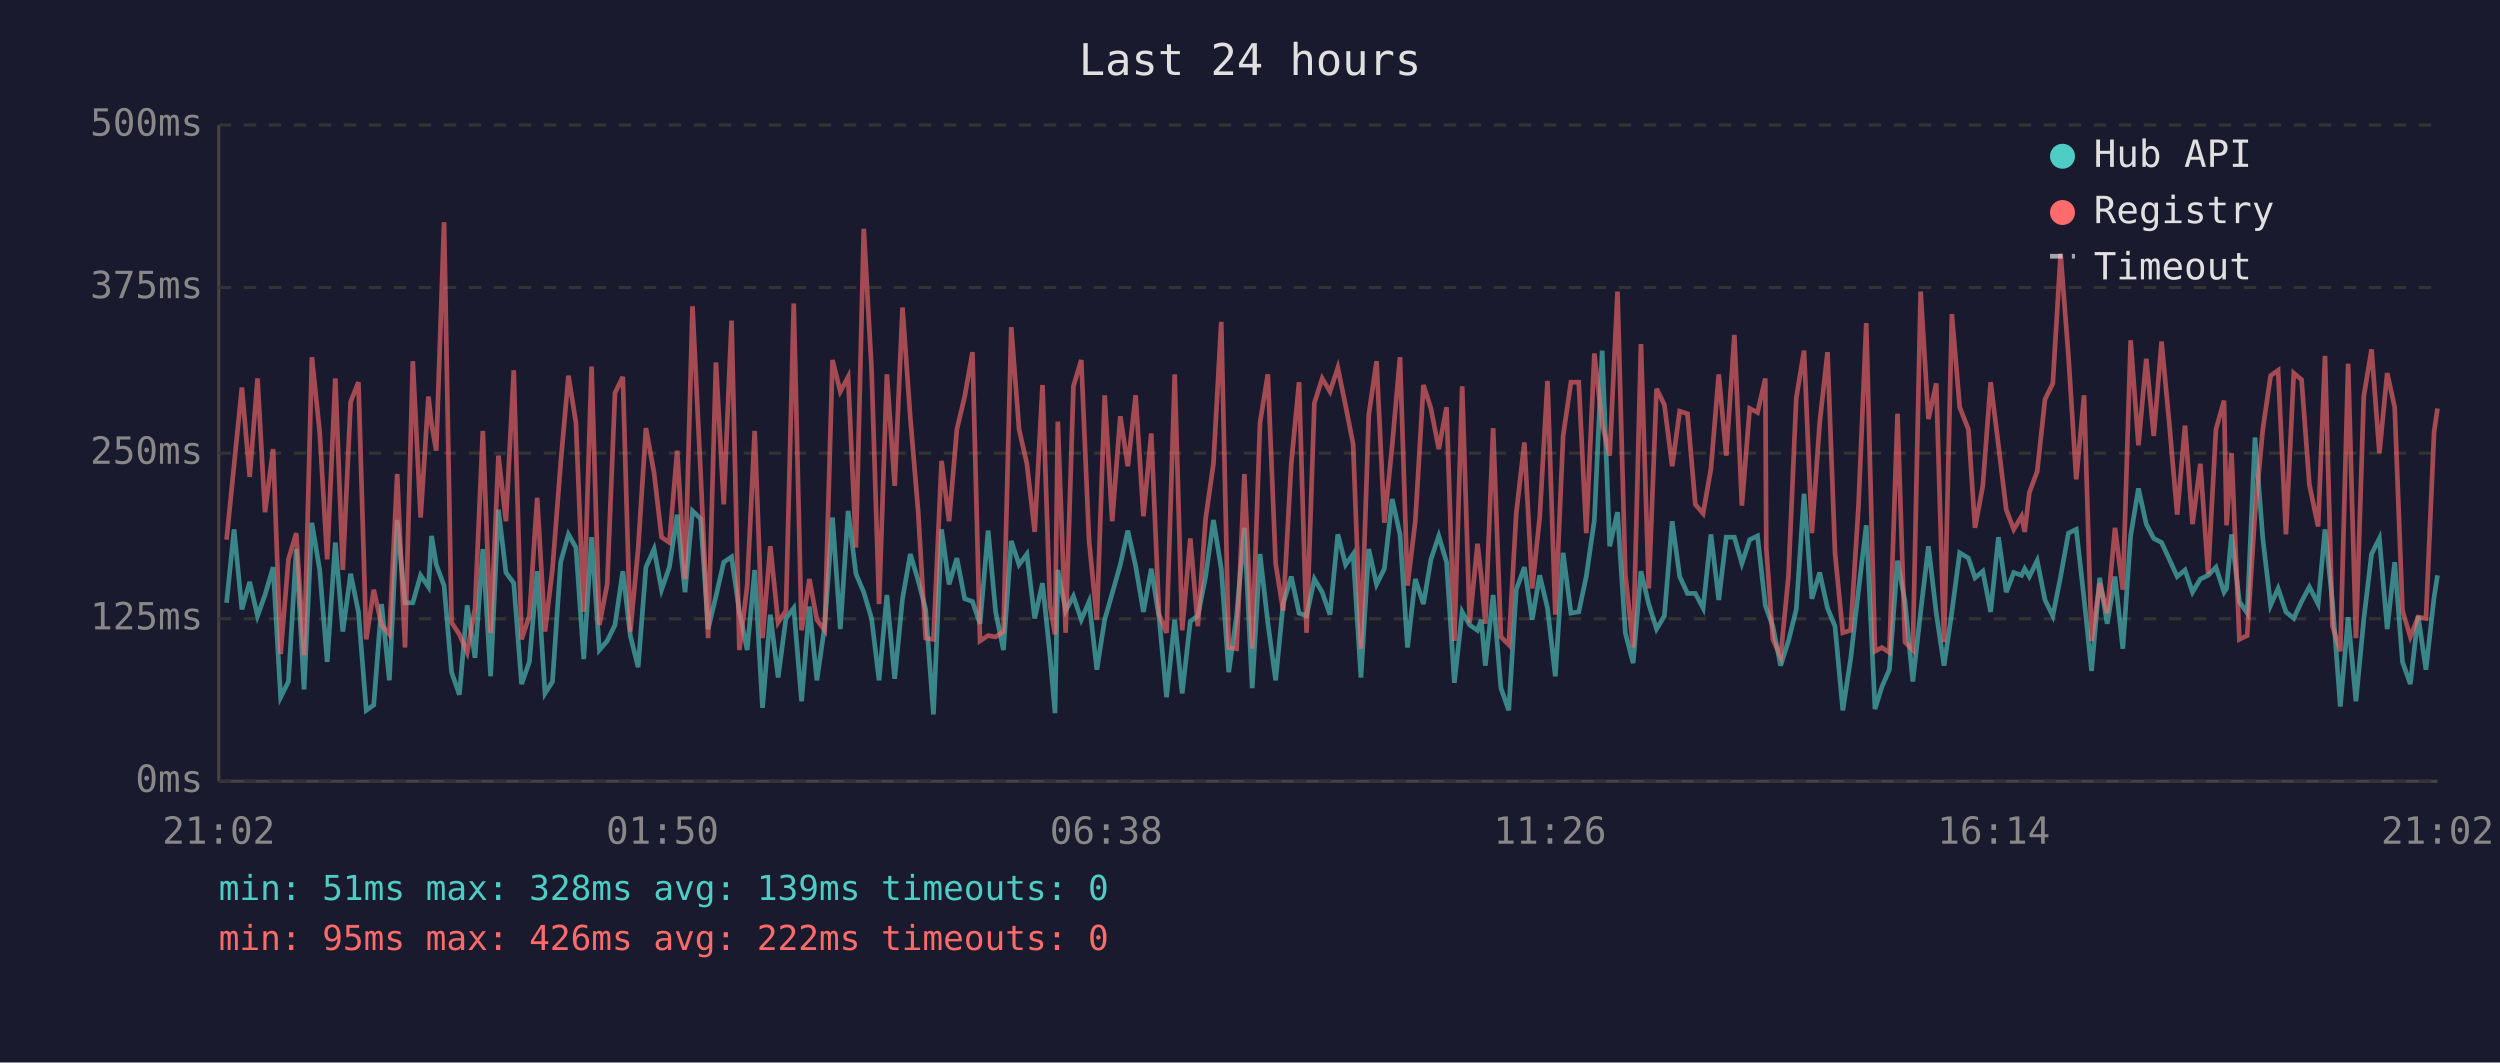
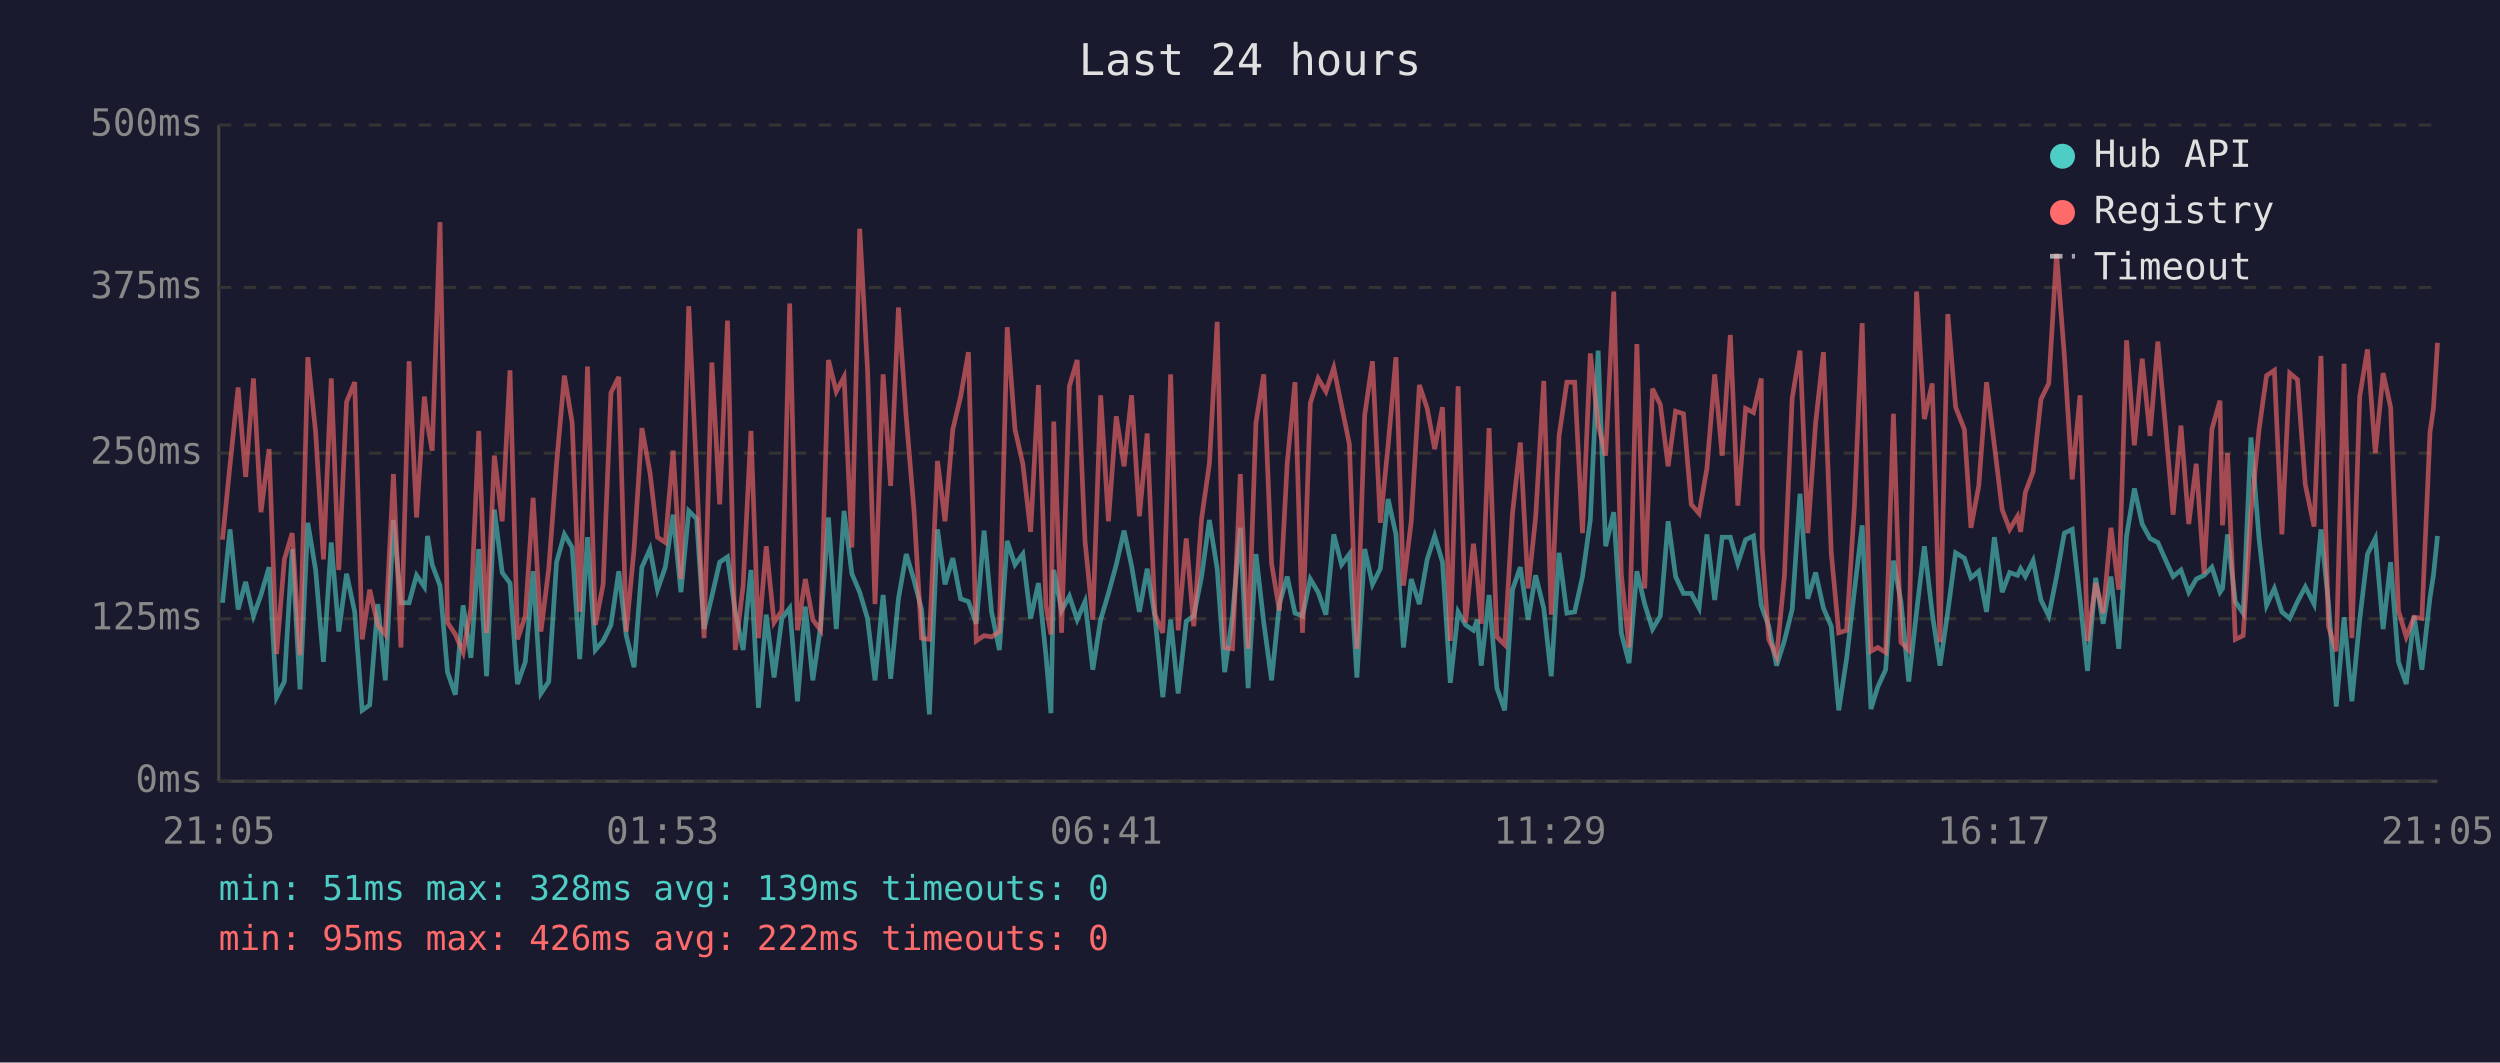
<svg xmlns="http://www.w3.org/2000/svg" viewBox="0 0 800 340" font-family="monospace" font-size="12">
  <rect width="800" height="340" fill="#1a1a2e" />
  <text x="400" y="24" fill="#e0e0e0" font-size="14" text-anchor="middle">Last 24 hours</text>
  <line x1="70" y1="40" x2="70" y2="250" stroke="#444" stroke-width="1" />
  <line x1="70" y1="250" x2="780" y2="250" stroke="#444" stroke-width="1" />
  <line x1="70" y1="250" x2="780" y2="250" stroke="#333" stroke-width="1" stroke-dasharray="4" />
  <text x="65" y="250" fill="#888" text-anchor="end" dominant-baseline="middle">0ms</text>
  <line x1="70" y1="198" x2="780" y2="198" stroke="#333" stroke-width="1" stroke-dasharray="4" />
  <text x="65" y="198" fill="#888" text-anchor="end" dominant-baseline="middle">125ms</text>
  <line x1="70" y1="145" x2="780" y2="145" stroke="#333" stroke-width="1" stroke-dasharray="4" />
  <text x="65" y="145" fill="#888" text-anchor="end" dominant-baseline="middle">250ms</text>
  <line x1="70" y1="92" x2="780" y2="92" stroke="#333" stroke-width="1" stroke-dasharray="4" />
  <text x="65" y="92" fill="#888" text-anchor="end" dominant-baseline="middle">375ms</text>
  <line x1="70" y1="40" x2="780" y2="40" stroke="#333" stroke-width="1" stroke-dasharray="4" />
  <text x="65" y="40" fill="#888" text-anchor="end" dominant-baseline="middle">500ms</text>
-   <text x="70" y="270" fill="#888" text-anchor="middle">21:02</text>
-   <text x="212" y="270" fill="#888" text-anchor="middle">01:50</text>
-   <text x="354" y="270" fill="#888" text-anchor="middle">06:38</text>
-   <text x="496" y="270" fill="#888" text-anchor="middle">11:26</text>
-   <text x="638" y="270" fill="#888" text-anchor="middle">16:14</text>
-   <text x="780" y="270" fill="#888" text-anchor="middle">21:02</text>
-   <polyline points="72.5,192.9 74.9,169.4 77.4,195.0 79.9,186.2 82.4,197.1 84.8,190.4 87.4,181.5 89.8,223.1 92.3,218.1 94.8,175.7 97.3,220.6 99.8,167.3 102.3,182.4 104.7,211.8 107.3,173.6 109.7,202.1 112.2,183.6 114.7,195.8 117.2,227.3 119.6,225.6 122.1,193.3 124.6,217.7 127.1,166.4 129.6,192.9 132.1,192.9 134.6,184.1 137.1,187.8 138.1,171.5 139.6,180.7 142.1,187.4 144.5,215.1 147.0,222.3 149.5,193.7 152.0,210.5 154.5,175.7 157.0,216.4 159.5,163.1 161.9,183.2 164.4,186.6 166.9,218.9 169.4,211.8 171.9,182.8 174.4,221.9 176.8,218.1 179.4,179.9 181.9,171.0 184.3,175.2 186.8,210.9 189.3,171.9 191.8,208.0 194.3,205.1 196.8,200.0 199.3,182.8 201.7,203.4 204.2,213.5 206.7,181.5 209.3,175.7 211.7,188.7 214.2,181.5 216.7,164.7 219.2,189.5 221.6,163.5 224.2,166.0 226.6,201.3 229.1,190.8 231.6,179.9 234.1,178.2 236.6,195.8 239.1,208.0 241.5,182.4 244.0,226.5 246.5,196.7 249.0,216.8 251.5,197.9 254.0,194.6 256.5,224.4 259.0,194.1 261.4,217.7 263.9,200.4 266.4,165.6 268.9,201.3 271.4,163.5 273.9,183.6 276.4,189.5 278.9,197.9 281.3,217.7 283.8,190.4 286.3,217.2 288.8,191.6 291.3,177.3 293.8,185.7 296.2,195.0 298.7,228.6 301.3,169.4 303.7,187.0 306.2,178.6 308.7,191.6 311.2,192.5 313.6,199.6 316.2,169.8 318.6,195.8 321.1,208.0 323.6,173.1 326.1,180.7 328.6,177.3 331.1,197.9 333.6,186.6 336.0,209.7 337.6,228.2 338.5,182.4 341.0,195.4 343.5,190.8 346.0,198.3 348.5,192.5 351.0,214.3 353.5,198.3 355.9,189.9 358.5,180.7 360.9,169.8 363.4,181.1 365.9,195.8 368.4,182.0 370.9,197.5 373.3,223.1 375.9,198.3 378.3,221.9 380.9,198.8 383.3,197.1 385.8,184.5 388.3,166.4 390.8,182.0 393.2,215.1 395.7,197.1 398.2,168.9 400.7,220.2 403.2,177.3 405.7,199.2 408.2,217.7 410.6,193.3 413.2,184.5 415.7,196.2 418.1,197.1 420.6,185.3 423.1,189.5 425.6,196.7 428.1,171.0 430.6,180.7 433.0,177.3 435.5,216.8 438.0,175.7 440.5,187.0 443.0,182.0 445.5,159.7 448.0,171.0 450.4,207.2 452.9,185.3 455.5,193.3 457.9,179.0 460.4,171.5 462.9,179.9 465.4,218.5 467.9,195.8 470.3,200.0 472.8,201.7 474.0,198.3 475.3,213.0 477.8,190.4 480.3,220.2 482.8,227.3 485.2,188.7 487.8,181.5 490.3,198.3 492.7,184.1 495.2,194.6 497.7,216.4 500.2,176.9 502.7,196.2 505.2,195.8 507.6,184.5 510.2,166.4 512.7,112.2 515.1,174.8 517.6,163.9 520.1,202.5 522.6,212.2 525.1,182.8 527.6,193.3 530.1,201.3 532.6,197.1 535.1,166.8 537.5,184.5 540.0,189.9 542.5,189.9 545.0,194.6 547.5,171.0 550.0,192.0 552.4,171.9 555.0,171.9 557.4,180.3 559.9,172.7 562.4,171.5 564.9,193.7 565.2,194.6 567.3,200.4 569.8,213.0 572.3,205.1 574.8,195.0 577.3,158.0 579.8,191.6 582.3,183.2 584.8,194.6 587.2,200.4 589.7,227.3 592.2,210.9 594.7,189.1 597.2,168.1 600.0,226.9 602.2,219.8 604.6,214.3 607.2,179.4 609.6,192.5 612.1,218.1 614.6,195.8 617.1,174.8 619.6,196.2 622.1,213.0 624.6,195.8 627.1,176.9 629.9,178.6 632.0,184.9 634.5,182.8 637.0,195.8 639.5,171.9 642.0,189.5 644.4,183.2 646.9,184.1 647.9,182.0 649.4,184.5 651.9,179.4 654.4,192.0 656.9,197.1 659.4,184.5 661.9,170.6 664.4,169.4 666.9,191.6 669.3,214.7 671.9,184.9 674.3,199.6 676.8,184.5 679.3,207.6 681.8,171.5 684.3,156.3 686.8,167.7 689.2,172.3 691.7,173.6 694.2,179.0 696.7,184.5 699.2,182.4 701.6,189.5 704.1,185.3 706.6,184.1 709.1,181.5 711.7,189.5 712.5,188.3 714.1,171.0 716.6,192.5 719.1,196.2 721.6,140.0 724.1,172.3 726.6,193.7 729.0,188.3 731.5,195.8 734.0,197.9 736.5,192.5 739.0,187.8 741.8,193.3 744.0,169.4 746.4,192.9 748.9,226.1 751.4,197.5 753.9,224.4 756.4,198.3 758.9,177.3 761.4,172.3 763.9,201.3 766.3,179.9 768.8,211.8 771.3,218.9 773.8,197.1 776.3,214.3 778.9,191.2 780.0,184.1" fill="none" stroke="#4ecdc4" stroke-width="1.5" opacity="0.6" />
-   <polyline points="72.5,172.7 74.9,148.8 77.4,124.0 79.9,152.6 82.4,121.1 84.8,163.9 87.4,143.7 89.8,209.3 92.3,179.0 94.8,170.6 97.3,209.7 99.8,114.3 102.3,138.3 104.7,179.0 107.3,121.1 109.7,182.4 112.2,128.6 114.7,122.3 117.2,204.6 119.6,188.7 122.1,200.0 124.6,203.0 127.1,151.7 129.6,207.2 132.1,115.6 134.6,165.6 137.1,126.9 138.1,135.8 139.6,144.2 142.1,71.1 144.5,199.2 147.0,203.0 149.5,208.8 152.0,194.6 154.5,137.9 157.0,202.5 159.5,145.8 161.9,166.8 164.4,118.5 166.9,204.6 169.4,197.1 171.9,159.3 174.4,202.1 176.8,182.0 179.4,148.4 181.9,120.2 184.3,135.3 186.8,195.8 189.3,117.3 191.8,200.0 194.3,187.0 196.8,125.7 199.3,120.6 201.7,202.1 204.2,175.7 206.7,137.0 209.3,151.3 211.7,171.9 214.2,173.6 216.7,144.2 219.2,185.3 221.6,98.0 224.2,151.3 226.6,204.2 229.1,116.0 231.6,161.4 234.1,102.6 236.6,208.0 239.1,187.4 241.5,137.9 244.0,204.2 246.5,174.8 249.0,199.2 251.5,195.4 254.0,97.1 256.5,201.7 259.0,185.3 261.4,198.3 263.9,201.7 266.4,115.2 268.9,125.3 271.4,120.6 273.9,175.2 276.4,73.2 278.9,118.1 281.3,193.3 283.8,119.8 286.3,155.5 288.8,98.4 291.3,133.7 293.8,163.5 296.2,204.2 298.7,204.6 301.3,147.5 303.7,166.8 306.2,137.4 308.7,126.9 311.2,112.7 313.6,205.1 316.2,203.4 318.6,203.8 321.1,202.1 323.6,104.7 326.1,137.4 328.6,148.4 331.1,170.2 333.6,123.2 336.0,193.7 337.6,203.0 338.5,134.9 341.0,202.5 343.5,123.6 346.0,115.2 348.5,173.1 351.0,198.3 353.5,126.5 355.9,166.8 358.5,133.2 360.9,149.2 363.4,126.5 365.9,165.2 368.4,138.7 370.9,196.7 373.3,202.5 375.9,119.8 378.3,201.7 380.9,172.3 383.3,200.4 385.8,166.0 388.3,148.4 390.8,103.0 393.2,207.2 395.7,207.6 398.2,151.7 400.7,207.6 403.2,135.3 405.7,119.8 408.2,180.3 410.6,195.4 413.2,148.4 415.7,122.3 418.1,202.5 420.6,129.0 423.1,121.1 425.6,125.3 428.1,117.7 430.6,129.9 433.0,142.1 435.5,207.6 438.0,132.8 440.5,115.6 443.0,167.3 445.5,142.5 448.0,114.3 450.4,187.4 452.9,166.8 455.5,123.2 457.9,130.7 460.4,143.7 462.9,130.3 465.4,205.1 467.9,123.6 470.3,199.2 472.8,174.0 474.0,184.5 475.3,199.6 477.8,137.0 480.3,203.8 482.8,206.3 485.2,164.3 487.8,141.6 490.3,188.3 492.7,165.6 495.2,121.9 497.7,196.7 500.2,139.5 502.7,122.3 505.2,122.3 507.6,170.6 510.2,113.1 512.7,135.8 515.1,145.8 517.6,93.3 520.1,183.6 522.6,207.2 525.1,110.1 527.6,188.3 530.1,124.4 532.6,129.5 535.1,149.2 537.5,131.6 540.0,132.4 542.5,161.4 545.0,164.3 547.5,150.0 550.0,119.8 552.4,145.8 555.0,107.2 557.4,161.8 559.9,130.7 562.4,132.0 564.9,121.1 565.2,175.2 567.3,204.6 569.8,210.1 572.3,184.5 574.8,127.4 577.3,112.2 579.8,170.6 582.3,135.3 584.8,112.7 587.2,176.9 589.7,202.5 592.2,201.7 594.7,162.2 597.2,103.4 600.0,208.4 602.2,207.2 604.6,208.8 607.2,132.4 609.6,205.5 612.1,208.0 614.6,93.3 617.1,134.1 619.6,122.7 622.1,205.5 624.6,100.5 627.1,130.3 629.9,137.4 632.0,168.9 634.5,155.5 637.0,122.3 639.5,142.5 642.0,163.1 644.4,169.4 646.9,165.2 647.9,170.2 649.4,157.6 651.9,150.9 654.4,127.8 656.9,122.7 659.4,81.2 661.9,113.9 664.4,153.4 666.9,126.5 669.3,205.1 671.9,186.6 674.3,196.2 676.8,168.9 679.3,188.7 681.8,108.9 684.3,142.5 686.8,114.8 689.2,139.5 691.7,109.3 694.2,135.8 696.7,164.7 699.2,136.2 701.6,167.7 704.1,148.4 706.6,183.6 709.1,137.4 711.7,128.2 712.5,168.1 714.1,145.0 716.6,204.6 719.1,203.4 721.6,164.3 724.1,137.4 726.6,120.2 729.0,118.5 731.5,171.0 734.0,119.4 736.5,121.5 739.0,155.1 741.8,168.5 744.0,113.9 746.4,200.4 748.9,208.4 751.4,116.4 753.9,204.2 756.4,126.9 758.9,111.8 761.4,145.0 763.9,119.4 766.3,130.3 768.8,195.4 771.3,203.8 773.8,197.5 776.3,197.9 778.9,138.3 780.0,130.7" fill="none" stroke="#ff6b6b" stroke-width="1.5" opacity="0.6" />
+   <text x="70" y="270" fill="#888" text-anchor="middle">21:05</text>
+   <text x="212" y="270" fill="#888" text-anchor="middle">01:53</text>
+   <text x="354" y="270" fill="#888" text-anchor="middle">06:41</text>
+   <text x="496" y="270" fill="#888" text-anchor="middle">11:29</text>
+   <text x="638" y="270" fill="#888" text-anchor="middle">16:17</text>
+   <text x="780" y="270" fill="#888" text-anchor="middle">21:05</text>
+   <polyline points="71.2,192.9 73.6,169.4 76.2,195.0 78.6,186.2 81.1,197.1 83.5,190.4 86.1,181.5 88.5,223.1 91.0,218.1 93.5,175.7 96.0,220.6 98.5,167.3 101.0,182.4 103.5,211.8 106.0,173.6 108.4,202.1 110.9,183.6 113.5,195.8 115.9,227.3 118.3,225.6 120.9,193.3 123.3,217.7 125.9,166.4 128.3,192.9 130.9,192.9 133.3,184.1 135.8,187.8 136.8,171.5 138.3,180.7 140.8,187.4 143.2,215.1 145.7,222.3 148.2,193.7 150.7,210.5 153.2,175.7 155.7,216.4 158.2,163.1 160.7,183.2 163.2,186.6 165.6,218.9 168.1,211.8 170.6,182.8 173.1,221.9 175.6,218.1 178.1,179.9 180.6,171.0 183.1,175.2 185.5,210.9 188.0,171.9 190.5,208.0 193.0,205.1 195.5,200.0 198.0,182.8 200.4,203.4 202.9,213.5 205.4,181.5 208.0,175.7 210.4,188.7 212.9,181.5 215.4,164.7 217.9,189.5 220.4,163.5 222.9,166.0 225.3,201.3 227.8,190.8 230.3,179.9 232.8,178.2 235.3,195.8 237.8,208.0 240.3,182.4 242.7,226.5 245.2,196.7 247.7,216.8 250.2,197.9 252.7,194.6 255.2,224.4 257.7,194.1 260.1,217.7 262.6,200.4 265.1,165.6 267.6,201.3 270.1,163.5 272.6,183.6 275.1,189.5 277.6,197.9 280.0,217.7 282.6,190.4 285.0,217.2 287.5,191.6 290.0,177.3 292.5,185.7 294.9,195.0 297.4,228.6 300.0,169.4 302.4,187.0 304.9,178.6 307.4,191.6 309.9,192.5 312.4,199.6 314.9,169.8 317.3,195.8 319.8,208.0 322.3,173.1 324.8,180.7 327.3,177.3 329.8,197.9 332.3,186.6 334.7,209.7 336.3,228.2 337.2,182.4 339.7,195.4 342.2,190.8 344.7,198.3 347.2,192.5 349.7,214.3 352.2,198.3 354.7,189.9 357.2,180.7 359.7,169.8 362.1,181.1 364.6,195.8 367.1,182.0 369.6,197.5 372.1,223.1 374.6,198.3 377.0,221.9 379.6,198.8 382.0,197.1 384.5,184.5 387.0,166.4 389.5,182.0 391.9,215.1 394.4,197.1 396.9,168.9 399.4,220.2 401.9,177.3 404.4,199.2 406.9,217.7 409.4,193.3 411.9,184.5 414.4,196.2 416.8,197.1 419.3,185.3 421.8,189.5 424.3,196.7 426.8,171.0 429.3,180.7 431.8,177.3 434.2,216.8 436.7,175.7 439.2,187.0 441.7,182.0 444.2,159.7 446.7,171.0 449.1,207.2 451.6,185.3 454.2,193.3 456.7,179.0 459.1,171.5 461.6,179.9 464.1,218.5 466.6,195.8 469.0,200.0 471.5,201.7 472.7,198.3 474.0,213.0 476.5,190.4 479.0,220.2 481.5,227.3 484.0,188.7 486.5,181.5 489.0,198.3 491.4,184.1 494.0,194.6 496.4,216.4 498.9,176.9 501.4,196.2 503.9,195.8 506.4,184.5 508.9,166.4 511.4,112.2 513.8,174.8 516.4,163.9 518.8,202.5 521.3,212.2 523.8,182.8 526.3,193.3 528.8,201.3 531.3,197.1 533.8,166.8 536.2,184.5 538.7,189.9 541.2,189.9 543.7,194.6 546.2,171.0 548.7,192.0 551.1,171.9 553.7,171.9 556.1,180.3 558.6,172.7 561.1,171.5 563.6,193.7 563.9,194.6 566.0,200.4 568.5,213.0 571.0,205.1 573.5,195.0 576.0,158.0 578.5,191.6 581.0,183.2 583.5,194.6 586.0,200.4 588.4,227.3 590.9,210.9 593.4,189.1 595.9,168.1 598.7,226.9 600.9,219.8 603.4,214.3 605.9,179.4 608.3,192.5 610.8,218.1 613.3,195.8 615.8,174.8 618.3,196.2 620.8,213.0 623.3,195.8 625.8,176.9 628.6,178.6 630.7,184.9 633.2,182.8 635.7,195.8 638.2,171.9 640.7,189.5 643.1,183.2 645.6,184.1 646.6,182.0 648.1,184.5 650.6,179.4 653.1,192.0 655.6,197.1 658.1,184.5 660.6,170.6 663.1,169.4 665.6,191.6 668.0,214.7 670.6,184.9 673.0,199.6 675.5,184.5 678.0,207.6 680.5,171.5 683.0,156.3 685.5,167.7 688.0,172.3 690.5,173.6 692.9,179.0 695.4,184.5 697.9,182.4 700.4,189.5 702.8,185.3 705.3,184.1 707.8,181.5 710.4,189.5 711.2,188.3 712.8,171.0 715.3,192.5 717.8,196.2 720.3,140.0 722.9,172.3 725.3,193.7 727.8,188.3 730.2,195.8 732.7,197.9 735.2,192.5 737.7,187.8 740.5,193.3 742.7,169.4 745.1,192.9 747.6,226.1 750.1,197.5 752.6,224.4 755.1,198.3 757.6,177.3 760.1,172.3 762.6,201.3 765.0,179.9 767.5,211.8 770.0,218.9 772.5,197.1 775.0,214.3 777.6,191.2 778.7,184.1 780.0,171.5" fill="none" stroke="#4ecdc4" stroke-width="1.5" opacity="0.6" />
+   <polyline points="71.2,172.7 73.6,148.8 76.2,124.0 78.6,152.6 81.1,121.1 83.5,163.9 86.1,143.7 88.5,209.3 91.0,179.0 93.5,170.6 96.0,209.7 98.5,114.3 101.0,138.3 103.5,179.0 106.0,121.1 108.4,182.4 110.9,128.6 113.5,122.3 115.9,204.6 118.3,188.7 120.9,200.0 123.3,203.0 125.9,151.7 128.3,207.2 130.9,115.6 133.3,165.6 135.8,126.9 136.8,135.8 138.3,144.2 140.8,71.1 143.2,199.2 145.7,203.0 148.2,208.8 150.7,194.6 153.2,137.9 155.7,202.5 158.2,145.8 160.7,166.8 163.2,118.5 165.6,204.6 168.1,197.1 170.6,159.3 173.1,202.1 175.6,182.0 178.1,148.4 180.6,120.2 183.1,135.3 185.5,195.8 188.0,117.3 190.5,200.0 193.0,187.0 195.5,125.7 198.0,120.6 200.4,202.1 202.9,175.7 205.4,137.0 208.0,151.3 210.4,171.9 212.9,173.6 215.4,144.2 217.9,185.3 220.4,98.0 222.9,151.3 225.3,204.2 227.8,116.0 230.3,161.4 232.8,102.6 235.3,208.0 237.8,187.4 240.3,137.9 242.7,204.2 245.2,174.8 247.7,199.2 250.2,195.4 252.7,97.1 255.2,201.7 257.7,185.3 260.1,198.3 262.6,201.7 265.1,115.2 267.6,125.3 270.1,120.6 272.6,175.2 275.1,73.2 277.6,118.1 280.0,193.3 282.6,119.8 285.0,155.5 287.5,98.4 290.0,133.7 292.5,163.5 294.9,204.2 297.4,204.6 300.0,147.5 302.4,166.8 304.9,137.4 307.4,126.9 309.9,112.7 312.4,205.1 314.9,203.4 317.3,203.8 319.8,202.1 322.3,104.7 324.8,137.4 327.3,148.4 329.8,170.2 332.3,123.2 334.7,193.7 336.3,203.0 337.2,134.9 339.7,202.5 342.2,123.6 344.7,115.2 347.2,173.1 349.7,198.3 352.2,126.5 354.7,166.8 357.2,133.2 359.7,149.2 362.1,126.5 364.6,165.2 367.1,138.7 369.6,196.7 372.1,202.5 374.6,119.8 377.0,201.7 379.6,172.3 382.0,200.4 384.5,166.0 387.0,148.4 389.5,103.0 391.9,207.2 394.4,207.6 396.9,151.7 399.4,207.6 401.9,135.3 404.4,119.8 406.9,180.3 409.4,195.4 411.9,148.4 414.4,122.3 416.8,202.5 419.3,129.0 421.8,121.1 424.3,125.3 426.8,117.7 429.3,129.9 431.8,142.1 434.2,207.6 436.7,132.8 439.2,115.6 441.7,167.3 444.2,142.5 446.7,114.3 449.1,187.4 451.6,166.8 454.2,123.2 456.7,130.7 459.1,143.7 461.6,130.3 464.1,205.1 466.6,123.6 469.0,199.2 471.5,174.0 472.7,184.5 474.0,199.6 476.5,137.0 479.0,203.8 481.5,206.3 484.0,164.3 486.5,141.6 489.0,188.3 491.4,165.6 494.0,121.9 496.4,196.7 498.9,139.5 501.4,122.3 503.9,122.3 506.4,170.6 508.9,113.1 511.4,135.8 513.8,145.8 516.4,93.3 518.8,183.6 521.3,207.2 523.8,110.1 526.3,188.3 528.8,124.4 531.3,129.5 533.8,149.2 536.2,131.6 538.7,132.4 541.2,161.4 543.7,164.3 546.2,150.0 548.7,119.8 551.1,145.8 553.7,107.2 556.1,161.8 558.6,130.7 561.1,132.0 563.6,121.1 563.9,175.2 566.0,204.6 568.5,210.1 571.0,184.5 573.5,127.4 576.0,112.2 578.5,170.6 581.0,135.3 583.5,112.7 586.0,176.9 588.4,202.5 590.9,201.7 593.4,162.2 595.9,103.4 598.7,208.4 600.9,207.2 603.4,208.8 605.9,132.4 608.3,205.5 610.8,208.0 613.3,93.3 615.8,134.1 618.3,122.7 620.8,205.5 623.3,100.5 625.8,130.3 628.6,137.4 630.7,168.9 633.2,155.5 635.7,122.3 638.2,142.5 640.7,163.1 643.1,169.4 645.6,165.2 646.6,170.2 648.1,157.6 650.6,150.9 653.1,127.8 655.6,122.7 658.1,81.2 660.6,113.9 663.1,153.4 665.6,126.5 668.0,205.1 670.6,186.6 673.0,196.2 675.5,168.9 678.0,188.7 680.5,108.9 683.0,142.5 685.5,114.8 688.0,139.5 690.5,109.3 692.9,135.8 695.4,164.7 697.9,136.2 700.4,167.7 702.8,148.4 705.3,183.6 707.8,137.4 710.4,128.2 711.2,168.1 712.8,145.0 715.3,204.6 717.8,203.4 720.3,164.3 722.9,137.4 725.3,120.2 727.8,118.5 730.2,171.0 732.7,119.4 735.2,121.5 737.7,155.1 740.5,168.5 742.7,113.9 745.1,200.4 747.6,208.4 750.1,116.4 752.6,204.2 755.1,126.9 757.6,111.8 760.1,145.0 762.6,119.4 765.0,130.3 767.5,195.4 770.0,203.8 772.5,197.5 775.0,197.9 777.6,138.3 778.7,130.7 780.0,109.7" fill="none" stroke="#ff6b6b" stroke-width="1.5" opacity="0.6" />
  <circle cx="660" cy="50" r="4" fill="#4ecdc4" />
  <text x="670" y="50" fill="#e0e0e0" dominant-baseline="middle">Hub API</text>
  <circle cx="660" cy="68" r="4" fill="#ff6b6b" />
  <text x="670" y="68" fill="#e0e0e0" dominant-baseline="middle">Registry</text>
  <line x1="656" y1="82" x2="664" y2="82" stroke="#e0e0e0" stroke-width="1.5" stroke-dasharray="4,3" opacity="0.7" />
  <text x="670" y="86" fill="#e0e0e0" dominant-baseline="middle">Timeout</text>
  <text x="70" y="288" fill="#4ecdc4" font-size="11">min: 51ms  max: 328ms  avg: 139ms  timeouts: 0</text>
  <text x="70" y="304" fill="#ff6b6b" font-size="11">min: 95ms  max: 426ms  avg: 222ms  timeouts: 0</text>
</svg>
